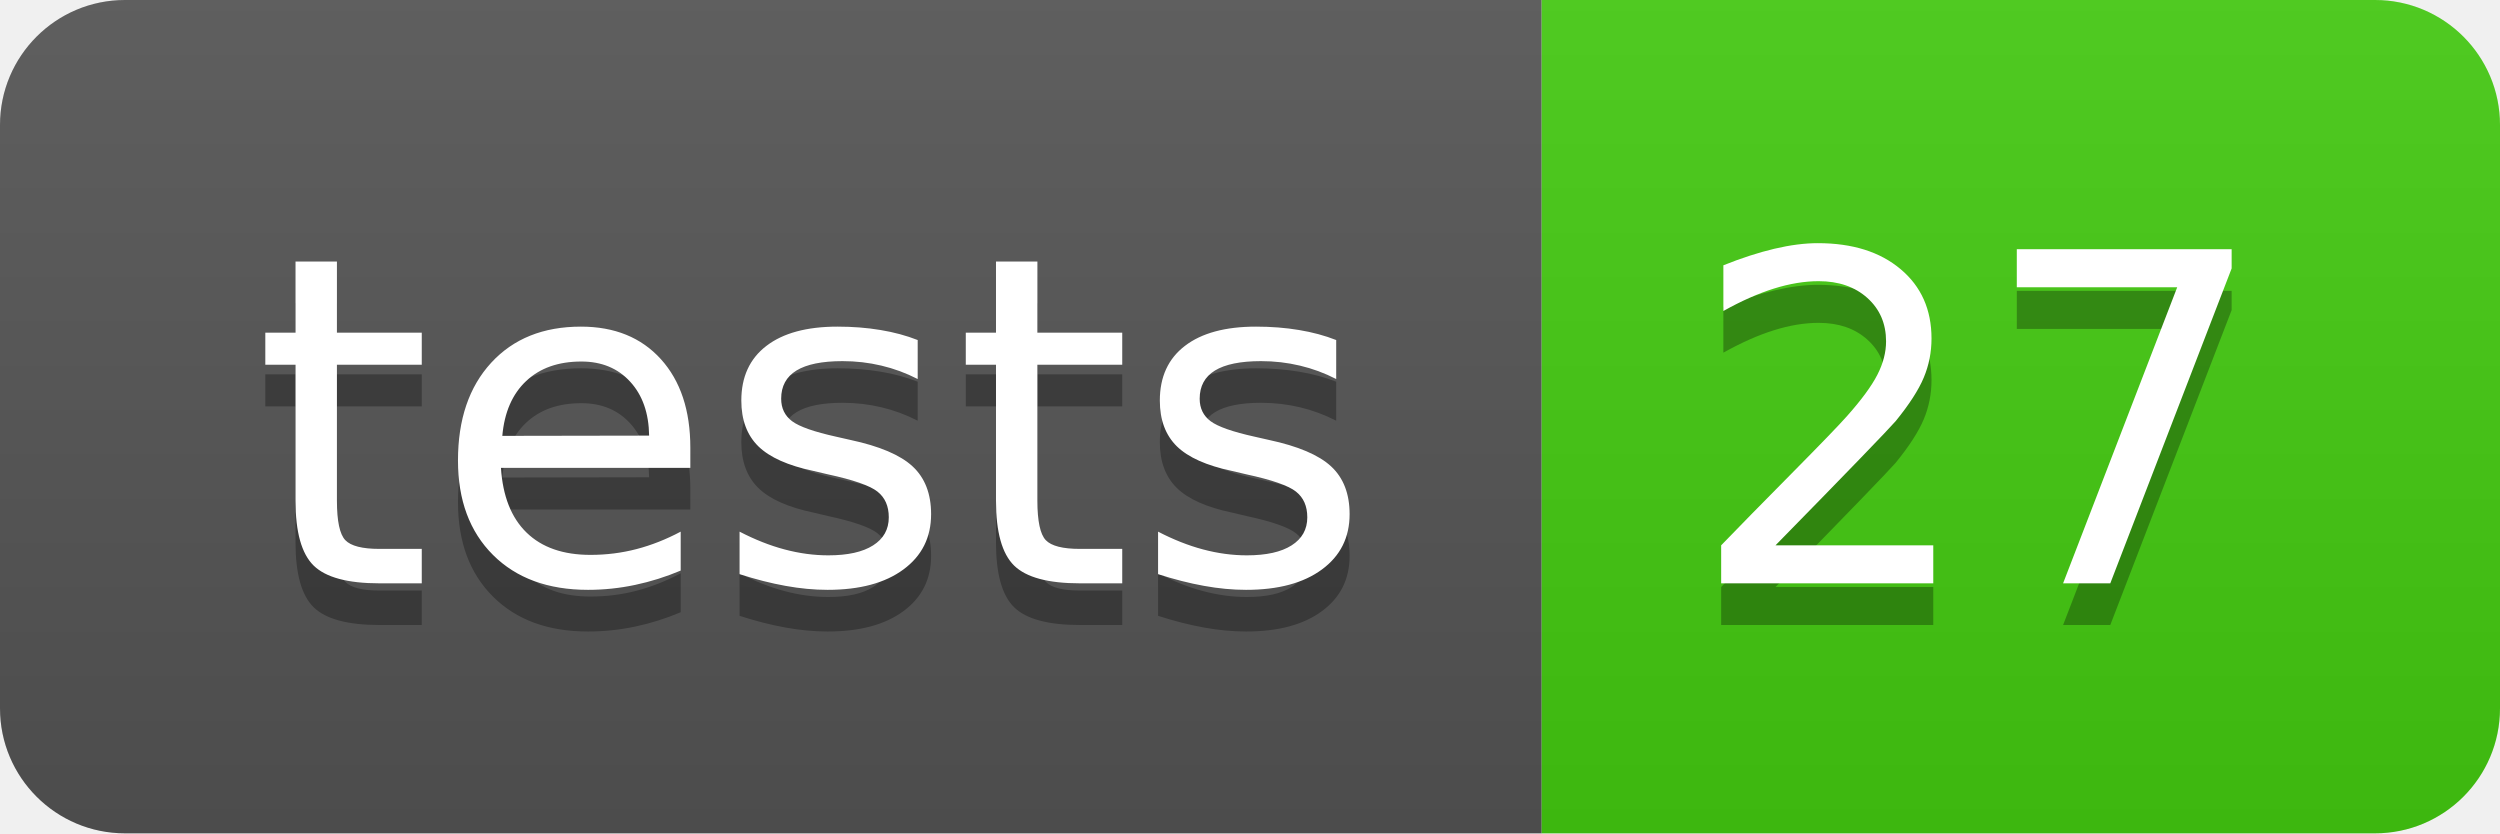
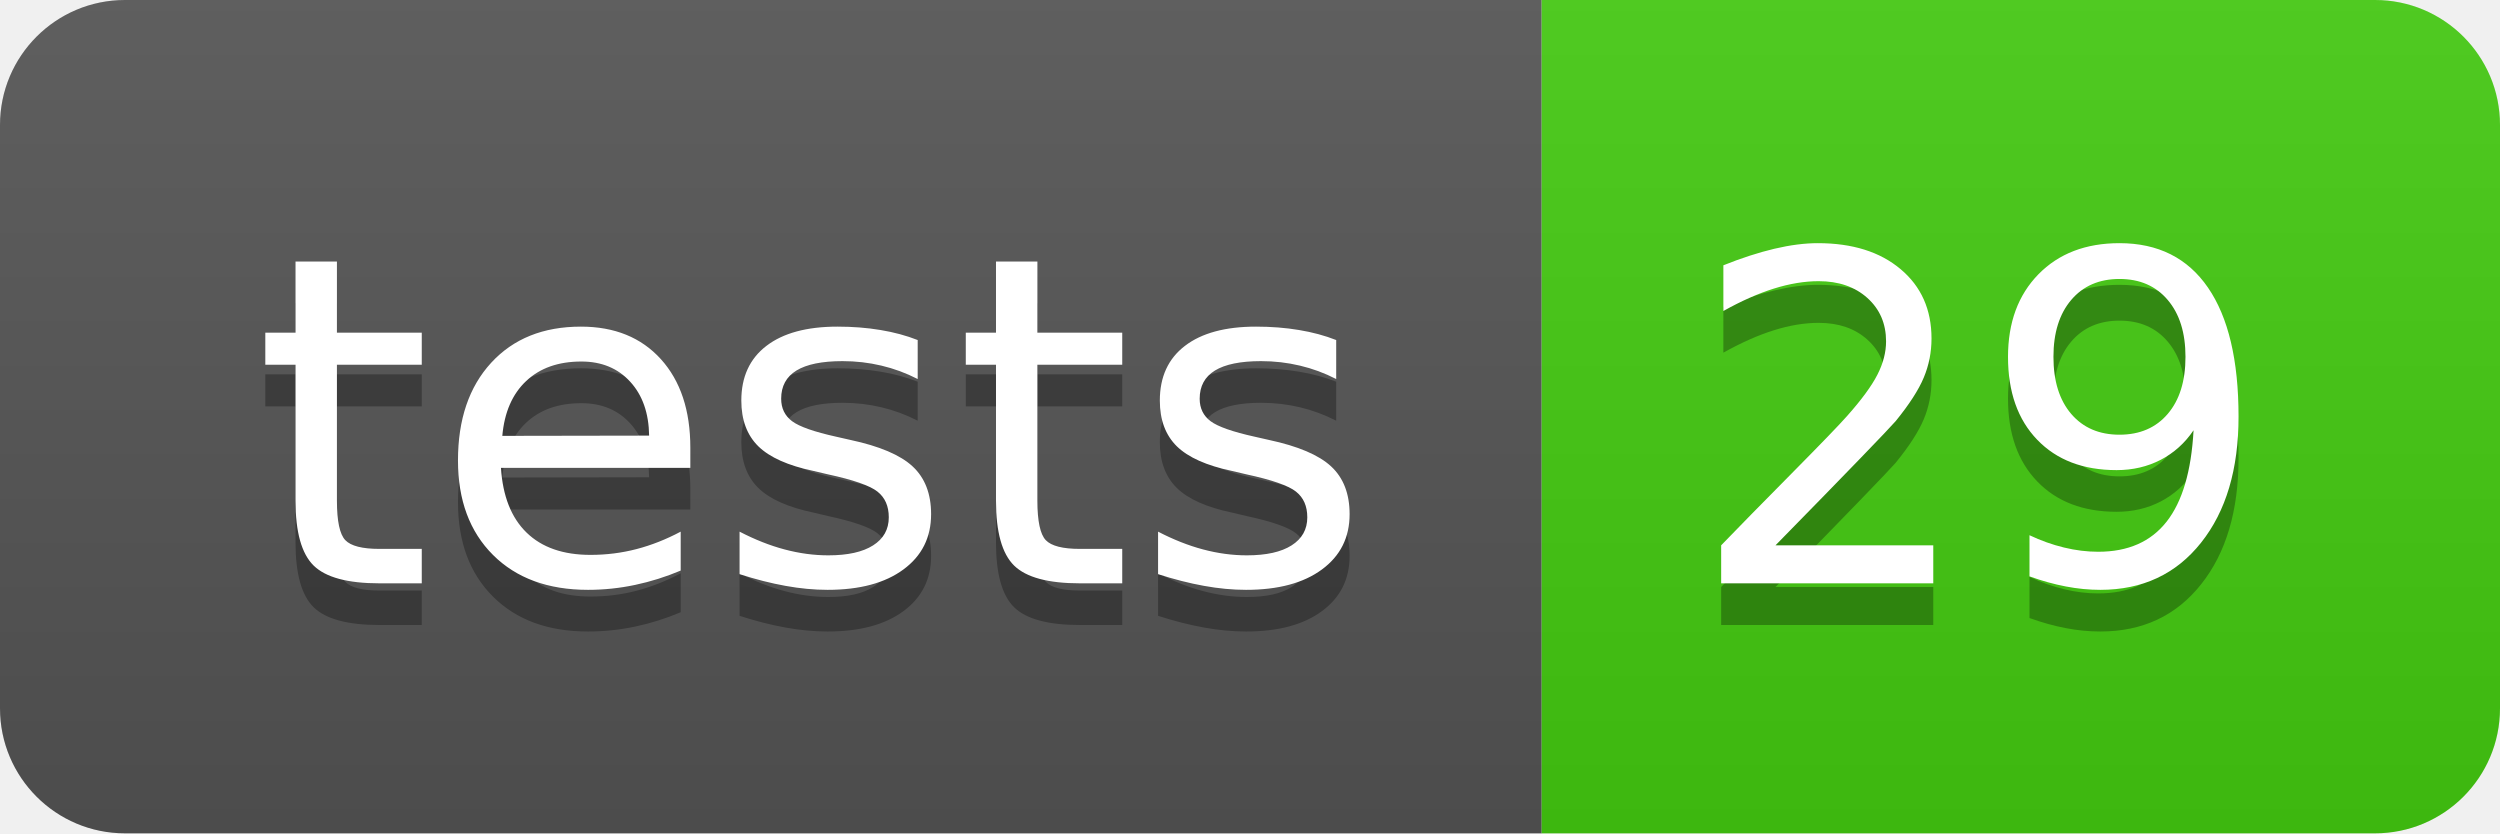
- <svg xmlns="http://www.w3.org/2000/svg" width="60" height="20" role="img" aria-label="tests: 27">
+ <svg xmlns="http://www.w3.org/2000/svg" width="60" height="20" role="img" aria-label="tests: 29">
  <linearGradient id="s" x2="0" y2="100%">
    <stop offset="0" stop-color="#bbb" stop-opacity=".1" />
    <stop offset="1" stop-opacity=".1" />
  </linearGradient>
  <clipPath id="r">
    <rect width="60" height="20" rx="3" fill="#fff" />
  </clipPath>
  <g clip-path="url(#r)">
    <rect width="37" height="20" fill="#555" />
    <rect x="37" width="23" height="20" fill="#4c1" />
    <rect width="60" height="20" fill="url(#s)" />
  </g>
  <g fill="#fff" text-anchor="middle" font-family="Verdana,Geneva,DejaVu Sans,sans-serif" text-rendering="geometricPrecision" font-size="110">
    <text aria-hidden="true" x="195" y="150" fill="#010101" fill-opacity=".3" transform="scale(.1)" textLength="270">tests</text>
    <text x="195" y="140" transform="scale(.1)" fill="#fff" textLength="270">tests</text>
-     <text aria-hidden="true" x="475" y="150" fill="#010101" fill-opacity=".3" transform="scale(.1)" textLength="130">27</text>
-     <text x="475" y="140" transform="scale(.1)" fill="#fff" textLength="130">27</text>
+     <text aria-hidden="true" x="475" y="150" fill="#010101" fill-opacity=".3" transform="scale(.1)" textLength="130">29</text>
+     <text x="475" y="140" transform="scale(.1)" fill="#fff" textLength="130">29</text>
  </g>
</svg>
